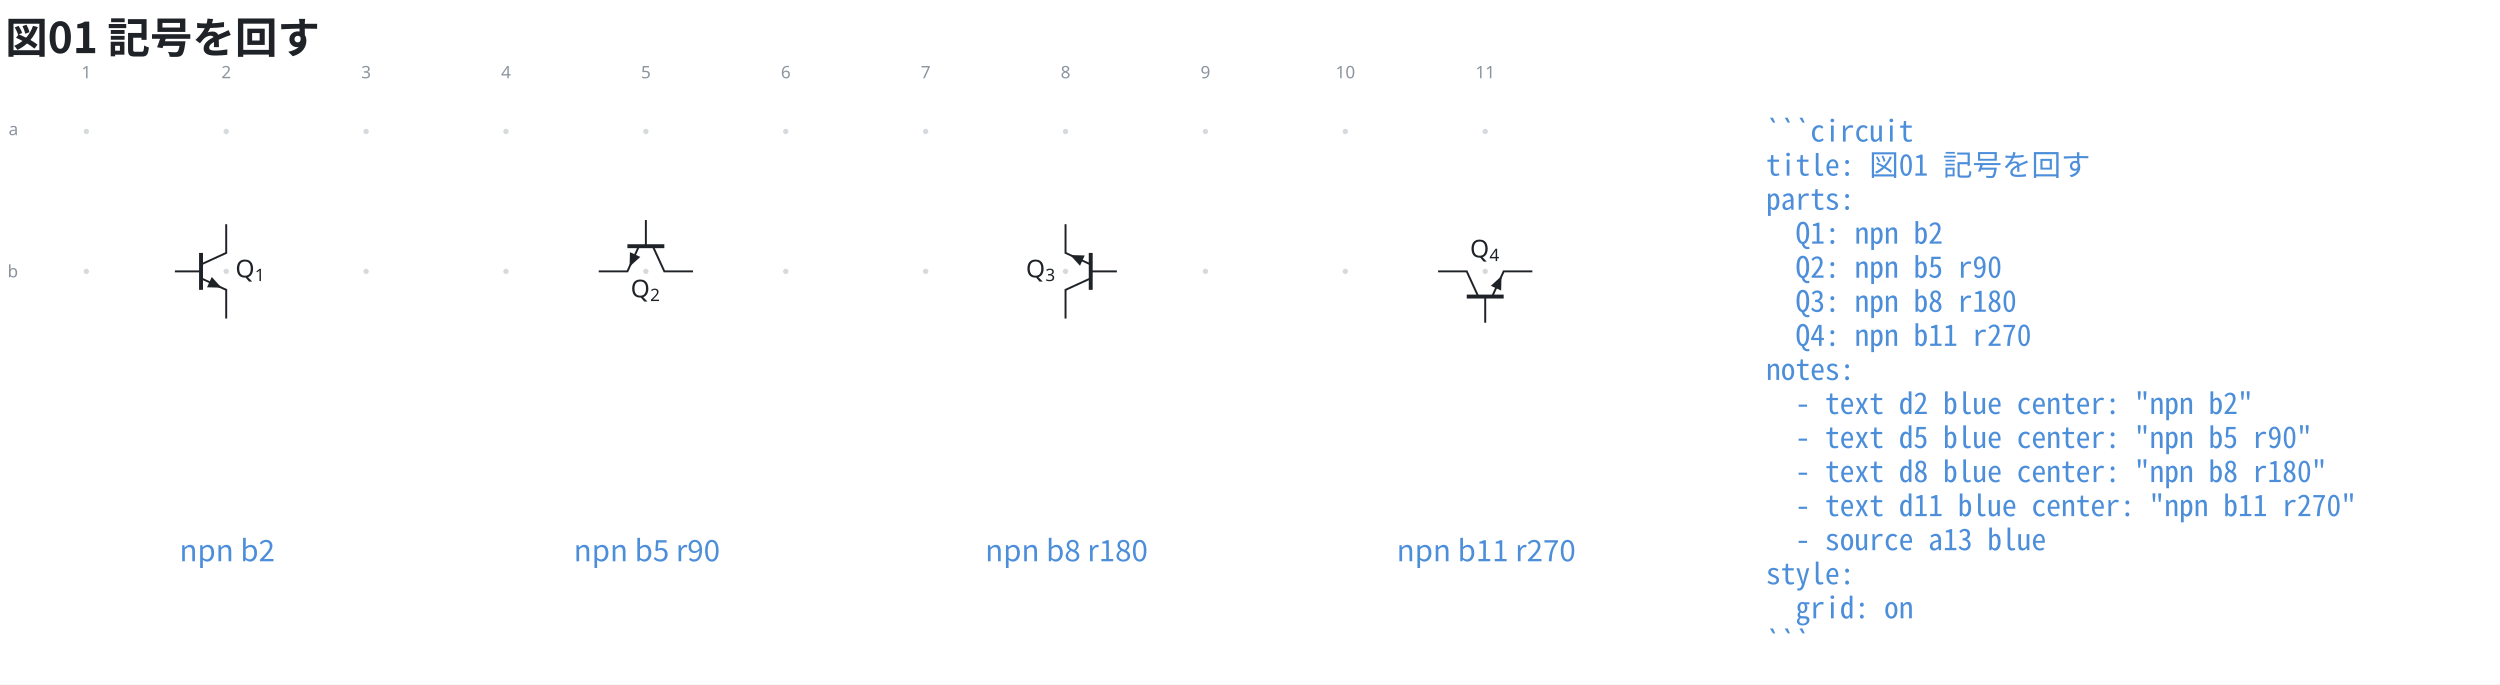
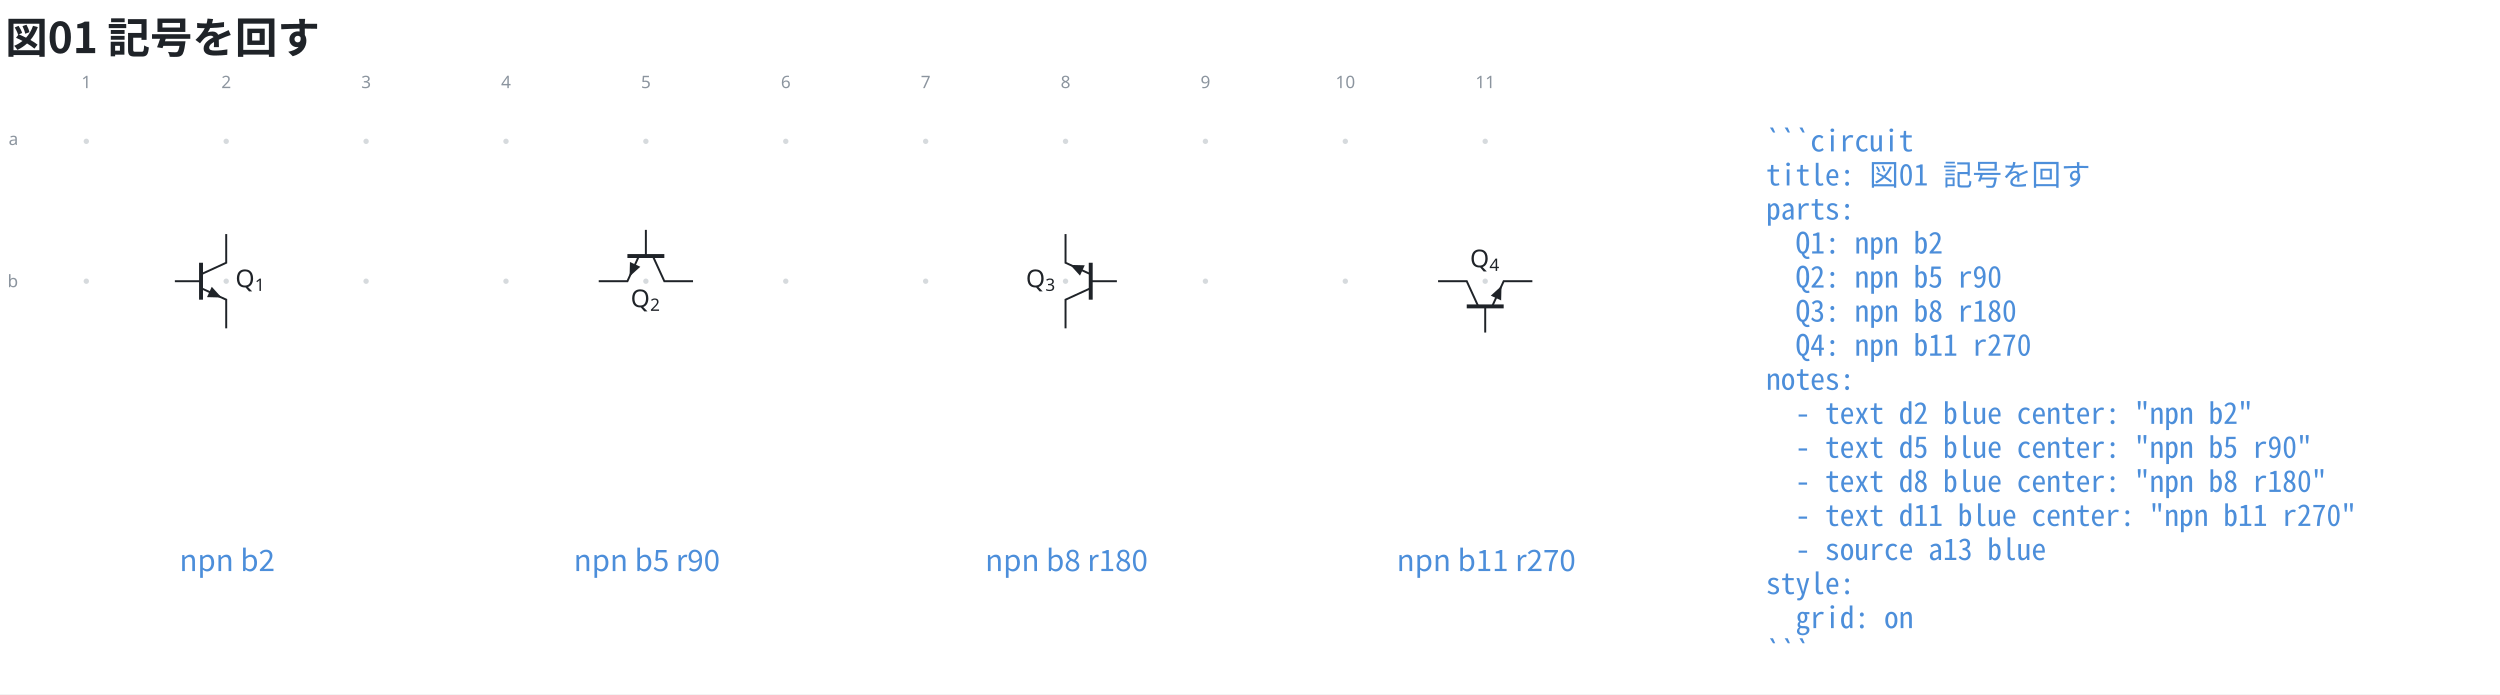
- <svg xmlns="http://www.w3.org/2000/svg" data-figure-paper="#ffffff" data-circuit-fence="0.12.0" fill="#1f2328" width="1355.965" height="371.191" viewBox="-72 -72 1016.974 278.393">
-   <rect x="-72" y="-72" width="1016.974" height="278.393" fill="#ffffff" />
+ <svg xmlns="http://www.w3.org/2000/svg" data-figure-paper="#ffffff" data-circuit-fence="0.12.0" fill="#1f2328" width="1355.965" height="376.524" viewBox="-72 -72 1016.974 282.393">
+   <rect x="-72" y="-72" width="1016.974" height="282.393" fill="#ffffff" />
  <g stroke="#1f2328" stroke-miterlimit="10" stroke-width=".8">
-     <path fill="#8b949e" fill-opacity=".35" stroke="none" stroke-opacity=".35" d="M-35.787-18.511a1.1 1.1 0 1 0-2.2 0 1.1 1.1 0 0 0 2.2 0M-35.787 38.394a1.1 1.1 0 1 0-2.2 0 1.1 1.1 0 0 0 2.2 0M21.118-18.511a1.1 1.1 0 1 0-2.2 0 1.1 1.1 0 0 0 2.2 0M21.118 38.394a1.1 1.1 0 1 0-2.2 0 1.1 1.1 0 0 0 2.2 0M78.024-18.511a1.1 1.1 0 1 0-2.2 0 1.1 1.1 0 0 0 2.2 0M78.024 38.394a1.1 1.1 0 1 0-2.2 0 1.1 1.1 0 0 0 2.2 0M134.93-18.511a1.1 1.1 0 1 0-2.2 0 1.1 1.1 0 0 0 2.2 0M134.93 38.394a1.1 1.1 0 1 0-2.2 0 1.1 1.1 0 0 0 2.2 0M191.835-18.511a1.1 1.1 0 1 0-2.2 0 1.1 1.1 0 0 0 2.2 0M191.835 38.394a1.1 1.1 0 1 0-2.2 0 1.1 1.1 0 0 0 2.2 0M248.74-18.511a1.1 1.1 0 1 0-2.2 0 1.1 1.1 0 0 0 2.2 0M248.74 38.394a1.1 1.1 0 1 0-2.2 0 1.1 1.1 0 0 0 2.2 0M305.646-18.511a1.1 1.1 0 1 0-2.2 0 1.1 1.1 0 0 0 2.2 0M305.646 38.394a1.1 1.1 0 1 0-2.2 0 1.1 1.1 0 0 0 2.2 0M362.551-18.511a1.1 1.1 0 1 0-2.2 0 1.1 1.1 0 0 0 2.2 0M362.551 38.394a1.1 1.1 0 1 0-2.2 0 1.1 1.1 0 0 0 2.2 0M419.457-18.511a1.1 1.1 0 1 0-2.2 0 1.1 1.1 0 0 0 2.2 0M419.457 38.394a1.1 1.1 0 1 0-2.2 0 1.1 1.1 0 0 0 2.2 0M476.362-18.511a1.1 1.1 0 1 0-2.2 0 1.1 1.1 0 0 0 2.2 0M476.362 38.394a1.1 1.1 0 1 0-2.2 0 1.1 1.1 0 0 0 2.2 0M533.268-18.511a1.1 1.1 0 1 0-2.2 0 1.1 1.1 0 0 0 2.2 0M533.268 38.394a1.1 1.1 0 1 0-2.2 0 1.1 1.1 0 0 0 2.2 0m-1.1 0" />
+     <path fill="#8b949e" fill-opacity=".35" stroke="none" stroke-opacity=".35" d="M-35.787-14.511a1.1 1.1 0 1 0-2.2 0 1.1 1.1 0 0 0 2.2 0M-35.787 42.394a1.1 1.1 0 1 0-2.2 0 1.1 1.1 0 0 0 2.2 0M21.118-14.511a1.1 1.1 0 1 0-2.2 0 1.1 1.1 0 0 0 2.2 0M21.118 42.394a1.1 1.1 0 1 0-2.2 0 1.1 1.1 0 0 0 2.2 0M78.024-14.511a1.1 1.1 0 1 0-2.2 0 1.1 1.1 0 0 0 2.2 0M78.024 42.394a1.1 1.1 0 1 0-2.2 0 1.1 1.1 0 0 0 2.2 0M134.93-14.511a1.1 1.1 0 1 0-2.2 0 1.1 1.1 0 0 0 2.2 0M134.93 42.394a1.1 1.1 0 1 0-2.2 0 1.1 1.1 0 0 0 2.2 0M191.835-14.511a1.1 1.1 0 1 0-2.2 0 1.1 1.1 0 0 0 2.2 0M191.835 42.394a1.1 1.1 0 1 0-2.2 0 1.1 1.1 0 0 0 2.2 0M248.74-14.511a1.1 1.1 0 1 0-2.2 0 1.1 1.1 0 0 0 2.2 0M248.74 42.394a1.1 1.1 0 1 0-2.2 0 1.1 1.1 0 0 0 2.2 0M305.646-14.511a1.1 1.1 0 1 0-2.2 0 1.1 1.1 0 0 0 2.2 0M305.646 42.394a1.1 1.1 0 1 0-2.2 0 1.1 1.1 0 0 0 2.2 0M362.551-14.511a1.1 1.1 0 1 0-2.2 0 1.1 1.1 0 0 0 2.2 0M362.551 42.394a1.1 1.1 0 1 0-2.2 0 1.1 1.1 0 0 0 2.2 0M419.457-14.511a1.1 1.1 0 1 0-2.2 0 1.1 1.1 0 0 0 2.2 0M419.457 42.394a1.1 1.1 0 1 0-2.2 0 1.1 1.1 0 0 0 2.2 0M476.362-14.511a1.1 1.1 0 1 0-2.2 0 1.1 1.1 0 0 0 2.2 0M476.362 42.394a1.1 1.1 0 1 0-2.2 0 1.1 1.1 0 0 0 2.2 0M533.268-14.511a1.1 1.1 0 1 0-2.2 0 1.1 1.1 0 0 0 2.2 0M533.268 42.394a1.1 1.1 0 1 0-2.2 0 1.1 1.1 0 0 0 2.2 0m-1.1 0" />
    <g fill="#8b949e" stroke="#8b949e">
-       <text x="-36.887" y="-18.511" fill="#8b949e" stroke="none" font-family="cmr7" font-size="7" transform="translate(-1.993 -21.645)">1</text>
+       <text x="-36.887" y="-14.511" fill="#8b949e" stroke="none" font-family="cmr7" font-size="7" transform="translate(-1.993 -21.645)">1</text>
    </g>
    <g fill="#8b949e" stroke="#8b949e">
-       <text x="-36.887" y="-18.511" fill="#8b949e" stroke="none" font-family="cmr7" font-size="7" transform="translate(54.912 -21.645)">2</text>
+       <text x="-36.887" y="-14.511" fill="#8b949e" stroke="none" font-family="cmr7" font-size="7" transform="translate(54.912 -21.645)">2</text>
    </g>
    <g fill="#8b949e" stroke="#8b949e">
-       <text x="-36.887" y="-18.511" fill="#8b949e" stroke="none" font-family="cmr7" font-size="7" transform="translate(111.818 -21.645)">3</text>
+       <text x="-36.887" y="-14.511" fill="#8b949e" stroke="none" font-family="cmr7" font-size="7" transform="translate(111.818 -21.645)">3</text>
    </g>
    <g fill="#8b949e" stroke="#8b949e">
-       <text x="-36.887" y="-18.511" fill="#8b949e" stroke="none" font-family="cmr7" font-size="7" transform="translate(168.723 -21.645)">4</text>
+       <text x="-36.887" y="-14.511" fill="#8b949e" stroke="none" font-family="cmr7" font-size="7" transform="translate(168.723 -21.645)">4</text>
    </g>
    <g fill="#8b949e" stroke="#8b949e">
-       <text x="-36.887" y="-18.511" fill="#8b949e" stroke="none" font-family="cmr7" font-size="7" transform="translate(225.629 -21.645)">5</text>
+       <text x="-36.887" y="-14.511" fill="#8b949e" stroke="none" font-family="cmr7" font-size="7" transform="translate(225.629 -21.645)">5</text>
    </g>
    <g fill="#8b949e" stroke="#8b949e">
-       <text x="-36.887" y="-18.511" fill="#8b949e" stroke="none" font-family="cmr7" font-size="7" transform="translate(282.534 -21.645)">6</text>
+       <text x="-36.887" y="-14.511" fill="#8b949e" stroke="none" font-family="cmr7" font-size="7" transform="translate(282.534 -21.645)">6</text>
    </g>
    <g fill="#8b949e" stroke="#8b949e">
-       <text x="-36.887" y="-18.511" fill="#8b949e" stroke="none" font-family="cmr7" font-size="7" transform="translate(339.44 -21.645)">7</text>
+       <text x="-36.887" y="-14.511" fill="#8b949e" stroke="none" font-family="cmr7" font-size="7" transform="translate(339.44 -21.645)">7</text>
    </g>
    <g fill="#8b949e" stroke="#8b949e">
-       <text x="-36.887" y="-18.511" fill="#8b949e" stroke="none" font-family="cmr7" font-size="7" transform="translate(396.345 -21.645)">8</text>
+       <text x="-36.887" y="-14.511" fill="#8b949e" stroke="none" font-family="cmr7" font-size="7" transform="translate(396.345 -21.645)">8</text>
    </g>
    <g fill="#8b949e" stroke="#8b949e">
-       <text x="-36.887" y="-18.511" fill="#8b949e" stroke="none" font-family="cmr7" font-size="7" transform="translate(453.25 -21.645)">9</text>
+       <text x="-36.887" y="-14.511" fill="#8b949e" stroke="none" font-family="cmr7" font-size="7" transform="translate(453.25 -21.645)">9</text>
    </g>
    <g fill="#8b949e" stroke="#8b949e">
-       <text x="-36.887" y="-18.511" fill="#8b949e" stroke="none" font-family="cmr7" font-size="7" transform="translate(508.163 -21.645)">10</text>
+       <text x="-36.887" y="-14.511" fill="#8b949e" stroke="none" font-family="cmr7" font-size="7" transform="translate(508.163 -21.645)">10</text>
    </g>
    <g fill="#8b949e" stroke="#8b949e">
-       <text x="-36.887" y="-18.511" fill="#8b949e" stroke="none" font-family="cmr7" font-size="7" transform="translate(565.069 -21.645)">11</text>
+       <text x="-36.887" y="-14.511" fill="#8b949e" stroke="none" font-family="cmr7" font-size="7" transform="translate(565.069 -21.645)">11</text>
    </g>
    <g fill="#8b949e" stroke="#8b949e">
-       <text x="-36.887" y="-18.511" fill="#8b949e" stroke="none" font-family="cmr7" font-size="7" transform="translate(-31.62 1.507)">a</text>
+       <text x="-36.887" y="-14.511" fill="#8b949e" stroke="none" font-family="cmr7" font-size="7" transform="translate(-31.62 1.507)">a</text>
    </g>
    <g fill="#8b949e" stroke="#8b949e">
-       <text x="-36.887" y="-18.511" fill="#8b949e" stroke="none" font-family="cmr7" font-size="7" transform="translate(-32.05 59.336)">b</text>
+       <text x="-36.887" y="-14.511" fill="#8b949e" stroke="none" font-family="cmr7" font-size="7" transform="translate(-32.05 59.336)">b</text>
    </g>
-     <path fill="none" d="M20.018 19.215v11.668L9.775 35.578" />
-     <path fill="none" stroke-width="1.6" d="M9.775 30.883v15.023" />
-     <path fill="none" d="m9.775 41.211 10.243 4.695v11.667" />
-     <path stroke="none" d="m13.175 42.77.965-2.105 3.964 4.363-5.893-.155Z" />
-     <path fill="none" d="M9.775 38.394H-.868" />
+     <path fill="none" d="M20.018 23.215v11.668L9.775 39.578" />
+     <path fill="none" stroke-width="1.6" d="M9.775 34.883v15.023" />
+     <path fill="none" d="m9.775 45.211 10.243 4.695v11.667" />
+     <path stroke="none" d="m13.175 46.77.965-2.105 3.964 4.363-5.893-.155Z" />
+     <path fill="none" d="M9.775 42.394H-.868" />
    <g stroke="none">
-       <text x="-36.887" y="-18.511" font-family="cmmi10" font-size="10" transform="translate(60.638 59.35)">Q</text>
-       <text x="-28.982" y="-17.011" font-family="cmr7" font-size="7" transform="translate(60.638 59.35)">1</text>
+       <text x="-36.887" y="-14.511" font-family="cmmi10" font-size="10" transform="translate(60.638 59.35)">Q</text>
+       <text x="-28.982" y="-13.011" font-family="cmr7" font-size="7" transform="translate(60.638 59.35)">1</text>
    </g>
-     <path fill="none" d="M209.914 38.394h-11.668l-4.695-10.243" />
-     <path fill="none" stroke-width="1.6" d="M198.246 28.151h-15.023" />
-     <path fill="none" d="m187.918 28.151-4.695 10.243h-11.667" />
-     <path stroke="none" d="m186.36 31.551 2.104.965-4.363 3.964.155-5.893Z" />
-     <path fill="none" d="M190.735 28.151V17.508" />
+     <path fill="none" d="M209.914 42.394h-11.668l-4.695-10.243" />
+     <path fill="none" stroke-width="1.6" d="M198.246 32.151h-15.023" />
+     <path fill="none" d="m187.918 32.151-4.695 10.243h-11.667" />
+     <path stroke="none" d="m186.36 35.551 2.104.965-4.363 3.964.155-5.893Z" />
+     <path fill="none" d="M190.735 32.151V21.508" />
    <g stroke="none">
-       <text x="-36.887" y="-18.511" font-family="cmmi10" font-size="10" transform="translate(221.426 67.472)">Q</text>
-       <text x="-28.982" y="-17.011" font-family="cmr7" font-size="7" transform="translate(221.426 67.472)">2</text>
+       <text x="-36.887" y="-14.511" font-family="cmmi10" font-size="10" transform="translate(221.426 67.472)">Q</text>
+       <text x="-28.982" y="-13.011" font-family="cmr7" font-size="7" transform="translate(221.426 67.472)">2</text>
    </g>
-     <path fill="none" d="M361.451 57.573V45.906l10.243-4.695" />
-     <path fill="none" stroke-width="1.6" d="M371.694 45.906V30.883" />
-     <path fill="none" d="m371.694 35.578-10.243-4.695V19.215" />
-     <path stroke="none" d="m368.294 34.02-.964 2.103-3.965-4.363 5.894.155Z" />
-     <path fill="none" d="M371.694 38.394h10.643" />
+     <path fill="none" d="M361.451 61.573V49.906l10.243-4.695" />
+     <path fill="none" stroke-width="1.6" d="M371.694 49.906V34.883" />
+     <path fill="none" d="m371.694 39.578-10.243-4.695V23.215" />
+     <path stroke="none" d="m368.294 38.02-.964 2.103-3.965-4.363 5.894.155Z" />
+     <path fill="none" d="M371.694 42.394h10.643" />
    <g stroke="none">
-       <text x="-36.887" y="-18.511" font-family="cmmi10" font-size="10" transform="translate(382.214 59.35)">Q</text>
-       <text x="-28.982" y="-17.011" font-family="cmr7" font-size="7" transform="translate(382.214 59.35)">3</text>
+       <text x="-36.887" y="-14.511" font-family="cmmi10" font-size="10" transform="translate(382.214 59.35)">Q</text>
+       <text x="-28.982" y="-13.011" font-family="cmr7" font-size="7" transform="translate(382.214 59.35)">3</text>
    </g>
-     <path fill="none" d="M512.989 38.394h11.667l4.695 10.243" />
-     <path fill="none" stroke-width="1.6" d="M524.656 48.637h15.023" />
-     <path fill="none" d="m534.984 48.637 4.695-10.243h11.668" />
-     <path stroke="none" d="m536.543 45.237-2.104-.964 4.363-3.965-.155 5.894Z" />
-     <path fill="none" d="M532.168 48.637V59.28" />
+     <path fill="none" d="M512.989 42.394h11.667l4.695 10.243" />
+     <path fill="none" stroke-width="1.6" d="M524.656 52.637h15.023" />
+     <path fill="none" d="m534.984 52.637 4.695-10.243h11.668" />
+     <path stroke="none" d="m536.543 49.237-2.104-.964 4.363-3.965-.155 5.894Z" />
+     <path fill="none" d="M532.168 52.637V63.28" />
    <g stroke="none">
-       <text x="-36.887" y="-18.511" font-family="cmmi10" font-size="10" transform="translate(562.859 51.228)">Q</text>
-       <text x="-28.982" y="-17.011" font-family="cmr7" font-size="7" transform="translate(562.859 51.228)">4</text>
+       <text x="-36.887" y="-14.511" font-family="cmmi10" font-size="10" transform="translate(562.859 51.228)">Q</text>
+       <text x="-28.982" y="-13.011" font-family="cmr7" font-size="7" transform="translate(562.859 51.228)">4</text>
    </g>
    <g>
-       <text x="-36.887" y="-18.511" fill="#4c8eda" stroke="none" font-family="'Noto Sans CJK JP','Noto Sans JP','Hiragino Sans','Yu Gothic',sans-serif" font-size="12" transform="translate(57.305 174.816)" text-anchor="middle">npn b2</text>
+       <text x="-36.887" y="-14.511" fill="#4c8eda" stroke="none" font-family="'Noto Sans CJK JP','Noto Sans JP','Hiragino Sans','Yu Gothic',sans-serif" font-size="12" transform="translate(57.305 174.816)" text-anchor="middle">npn b2</text>
    </g>
    <g>
-       <text x="-36.887" y="-18.511" fill="#4c8eda" stroke="none" font-family="'Noto Sans CJK JP','Noto Sans JP','Hiragino Sans','Yu Gothic',sans-serif" font-size="12" transform="translate(228.022 174.816)" text-anchor="middle">npn b5 r90</text>
+       <text x="-36.887" y="-14.511" fill="#4c8eda" stroke="none" font-family="'Noto Sans CJK JP','Noto Sans JP','Hiragino Sans','Yu Gothic',sans-serif" font-size="12" transform="translate(228.022 174.816)" text-anchor="middle">npn b5 r90</text>
    </g>
    <g>
-       <text x="-36.887" y="-18.511" fill="#4c8eda" stroke="none" font-family="'Noto Sans CJK JP','Noto Sans JP','Hiragino Sans','Yu Gothic',sans-serif" font-size="12" transform="translate(398.738 174.816)" text-anchor="middle">npn b8 r180</text>
+       <text x="-36.887" y="-14.511" fill="#4c8eda" stroke="none" font-family="'Noto Sans CJK JP','Noto Sans JP','Hiragino Sans','Yu Gothic',sans-serif" font-size="12" transform="translate(398.738 174.816)" text-anchor="middle">npn b8 r180</text>
    </g>
    <g>
-       <text x="-36.887" y="-18.511" fill="#4c8eda" stroke="none" font-family="'Noto Sans CJK JP','Noto Sans JP','Hiragino Sans','Yu Gothic',sans-serif" font-size="12" transform="translate(569.455 174.816)" text-anchor="middle">npn b11 r270</text>
+       <text x="-36.887" y="-14.511" fill="#4c8eda" stroke="none" font-family="'Noto Sans CJK JP','Noto Sans JP','Hiragino Sans','Yu Gothic',sans-serif" font-size="12" transform="translate(569.455 174.816)" text-anchor="middle">npn b11 r270</text>
    </g>
    <g>
-       <text x="-36.887" y="-18.511" fill="#4c8eda" stroke="none" font-family="'Noto Sans Mono CJK JP',ui-monospace,'SFMono-Regular',Consolas,'Liberation Mono',monospace" font-size="12" transform="translate(683.266 4.1)" xml:space="preserve">```circuit</text>
+       <text x="-36.887" y="-14.511" fill="#4c8eda" stroke="none" font-family="'Noto Sans Mono CJK JP',ui-monospace,'SFMono-Regular',Consolas,'Liberation Mono',monospace" font-size="12" transform="translate(683.266 4.1)" xml:space="preserve">```circuit</text>
    </g>
    <g>
-       <text x="-36.887" y="-18.511" fill="#4c8eda" stroke="none" font-family="'Noto Sans Mono CJK JP',ui-monospace,'SFMono-Regular',Consolas,'Liberation Mono',monospace" font-size="12" transform="translate(683.266 17.956)" xml:space="preserve">title: 図01 記号を回す</text>
+       <text x="-36.887" y="-14.511" fill="#4c8eda" stroke="none" font-family="'Noto Sans Mono CJK JP',ui-monospace,'SFMono-Regular',Consolas,'Liberation Mono',monospace" font-size="12" transform="translate(683.266 17.956)" xml:space="preserve">title: 図01 記号を回す</text>
    </g>
    <g>
-       <text x="-36.887" y="-18.511" fill="#4c8eda" stroke="none" font-family="'Noto Sans Mono CJK JP',ui-monospace,'SFMono-Regular',Consolas,'Liberation Mono',monospace" font-size="12" transform="translate(683.266 31.813)" xml:space="preserve">parts:</text>
+       <text x="-36.887" y="-14.511" fill="#4c8eda" stroke="none" font-family="'Noto Sans Mono CJK JP',ui-monospace,'SFMono-Regular',Consolas,'Liberation Mono',monospace" font-size="12" transform="translate(683.266 31.813)" xml:space="preserve">parts:</text>
    </g>
    <g>
-       <text x="-36.887" y="-18.511" fill="#4c8eda" stroke="none" font-family="'Noto Sans Mono CJK JP',ui-monospace,'SFMono-Regular',Consolas,'Liberation Mono',monospace" font-size="12" transform="translate(683.266 45.641)" xml:space="preserve">  Q1: npn b2</text>
+       <text x="-36.887" y="-14.511" fill="#4c8eda" stroke="none" font-family="'Noto Sans Mono CJK JP',ui-monospace,'SFMono-Regular',Consolas,'Liberation Mono',monospace" font-size="12" transform="translate(683.266 45.641)" xml:space="preserve">  Q1: npn b2</text>
    </g>
    <g>
-       <text x="-36.887" y="-18.511" fill="#4c8eda" stroke="none" font-family="'Noto Sans Mono CJK JP',ui-monospace,'SFMono-Regular',Consolas,'Liberation Mono',monospace" font-size="12" transform="translate(683.266 59.498)" xml:space="preserve">  Q2: npn b5 r90</text>
+       <text x="-36.887" y="-14.511" fill="#4c8eda" stroke="none" font-family="'Noto Sans Mono CJK JP',ui-monospace,'SFMono-Regular',Consolas,'Liberation Mono',monospace" font-size="12" transform="translate(683.266 59.498)" xml:space="preserve">  Q2: npn b5 r90</text>
    </g>
    <g>
-       <text x="-36.887" y="-18.511" fill="#4c8eda" stroke="none" font-family="'Noto Sans Mono CJK JP',ui-monospace,'SFMono-Regular',Consolas,'Liberation Mono',monospace" font-size="12" transform="translate(683.266 73.354)" xml:space="preserve">  Q3: npn b8 r180</text>
+       <text x="-36.887" y="-14.511" fill="#4c8eda" stroke="none" font-family="'Noto Sans Mono CJK JP',ui-monospace,'SFMono-Regular',Consolas,'Liberation Mono',monospace" font-size="12" transform="translate(683.266 73.354)" xml:space="preserve">  Q3: npn b8 r180</text>
    </g>
    <g>
-       <text x="-36.887" y="-18.511" fill="#4c8eda" stroke="none" font-family="'Noto Sans Mono CJK JP',ui-monospace,'SFMono-Regular',Consolas,'Liberation Mono',monospace" font-size="12" transform="translate(683.266 87.21)" xml:space="preserve">  Q4: npn b11 r270</text>
+       <text x="-36.887" y="-14.511" fill="#4c8eda" stroke="none" font-family="'Noto Sans Mono CJK JP',ui-monospace,'SFMono-Regular',Consolas,'Liberation Mono',monospace" font-size="12" transform="translate(683.266 87.21)" xml:space="preserve">  Q4: npn b11 r270</text>
    </g>
    <g>
-       <text x="-36.887" y="-18.511" fill="#4c8eda" stroke="none" font-family="'Noto Sans Mono CJK JP',ui-monospace,'SFMono-Regular',Consolas,'Liberation Mono',monospace" font-size="12" transform="translate(683.266 101.067)" xml:space="preserve">notes:</text>
+       <text x="-36.887" y="-14.511" fill="#4c8eda" stroke="none" font-family="'Noto Sans Mono CJK JP',ui-monospace,'SFMono-Regular',Consolas,'Liberation Mono',monospace" font-size="12" transform="translate(683.266 101.067)" xml:space="preserve">notes:</text>
    </g>
    <g>
-       <text x="-36.887" y="-18.511" fill="#4c8eda" stroke="none" font-family="'Noto Sans Mono CJK JP',ui-monospace,'SFMono-Regular',Consolas,'Liberation Mono',monospace" font-size="12" transform="translate(683.266 114.924)" xml:space="preserve">  - text d2 blue center: "npn b2"</text>
+       <text x="-36.887" y="-14.511" fill="#4c8eda" stroke="none" font-family="'Noto Sans Mono CJK JP',ui-monospace,'SFMono-Regular',Consolas,'Liberation Mono',monospace" font-size="12" transform="translate(683.266 114.924)" xml:space="preserve">  - text d2 blue center: "npn b2"</text>
    </g>
    <g>
-       <text x="-36.887" y="-18.511" fill="#4c8eda" stroke="none" font-family="'Noto Sans Mono CJK JP',ui-monospace,'SFMono-Regular',Consolas,'Liberation Mono',monospace" font-size="12" transform="translate(683.266 128.751)" xml:space="preserve">  - text d5 blue center: "npn b5 r90"</text>
+       <text x="-36.887" y="-14.511" fill="#4c8eda" stroke="none" font-family="'Noto Sans Mono CJK JP',ui-monospace,'SFMono-Regular',Consolas,'Liberation Mono',monospace" font-size="12" transform="translate(683.266 128.751)" xml:space="preserve">  - text d5 blue center: "npn b5 r90"</text>
    </g>
    <g>
-       <text x="-36.887" y="-18.511" fill="#4c8eda" stroke="none" font-family="'Noto Sans Mono CJK JP',ui-monospace,'SFMono-Regular',Consolas,'Liberation Mono',monospace" font-size="12" transform="translate(683.266 142.608)" xml:space="preserve">  - text d8 blue center: "npn b8 r180"</text>
+       <text x="-36.887" y="-14.511" fill="#4c8eda" stroke="none" font-family="'Noto Sans Mono CJK JP',ui-monospace,'SFMono-Regular',Consolas,'Liberation Mono',monospace" font-size="12" transform="translate(683.266 142.608)" xml:space="preserve">  - text d8 blue center: "npn b8 r180"</text>
    </g>
    <g>
-       <text x="-36.887" y="-18.511" fill="#4c8eda" stroke="none" font-family="'Noto Sans Mono CJK JP',ui-monospace,'SFMono-Regular',Consolas,'Liberation Mono',monospace" font-size="12" transform="translate(683.266 156.464)" xml:space="preserve">  - text d11 blue center: "npn b11 r270"</text>
+       <text x="-36.887" y="-14.511" fill="#4c8eda" stroke="none" font-family="'Noto Sans Mono CJK JP',ui-monospace,'SFMono-Regular',Consolas,'Liberation Mono',monospace" font-size="12" transform="translate(683.266 156.464)" xml:space="preserve">  - text d11 blue center: "npn b11 r270"</text>
    </g>
    <g>
-       <text x="-36.887" y="-18.511" fill="#4c8eda" stroke="none" font-family="'Noto Sans Mono CJK JP',ui-monospace,'SFMono-Regular',Consolas,'Liberation Mono',monospace" font-size="12" transform="translate(683.266 170.32)" xml:space="preserve">  - source a13 blue</text>
+       <text x="-36.887" y="-14.511" fill="#4c8eda" stroke="none" font-family="'Noto Sans Mono CJK JP',ui-monospace,'SFMono-Regular',Consolas,'Liberation Mono',monospace" font-size="12" transform="translate(683.266 170.32)" xml:space="preserve">  - source a13 blue</text>
    </g>
    <g>
-       <text x="-36.887" y="-18.511" fill="#4c8eda" stroke="none" font-family="'Noto Sans Mono CJK JP',ui-monospace,'SFMono-Regular',Consolas,'Liberation Mono',monospace" font-size="12" transform="translate(683.266 184.177)" xml:space="preserve">style:</text>
+       <text x="-36.887" y="-14.511" fill="#4c8eda" stroke="none" font-family="'Noto Sans Mono CJK JP',ui-monospace,'SFMono-Regular',Consolas,'Liberation Mono',monospace" font-size="12" transform="translate(683.266 184.177)" xml:space="preserve">style:</text>
    </g>
    <g>
-       <text x="-36.887" y="-18.511" fill="#4c8eda" stroke="none" font-family="'Noto Sans Mono CJK JP',ui-monospace,'SFMono-Regular',Consolas,'Liberation Mono',monospace" font-size="12" transform="translate(683.266 198.034)" xml:space="preserve">  grid: on</text>
+       <text x="-36.887" y="-14.511" fill="#4c8eda" stroke="none" font-family="'Noto Sans Mono CJK JP',ui-monospace,'SFMono-Regular',Consolas,'Liberation Mono',monospace" font-size="12" transform="translate(683.266 198.034)" xml:space="preserve">  grid: on</text>
    </g>
    <g>
-       <text x="-36.887" y="-18.511" fill="#4c8eda" stroke="none" font-family="'Noto Sans Mono CJK JP',ui-monospace,'SFMono-Regular',Consolas,'Liberation Mono',monospace" font-size="12" transform="translate(683.266 211.862)" xml:space="preserve">```</text>
+       <text x="-36.887" y="-14.511" fill="#4c8eda" stroke="none" font-family="'Noto Sans Mono CJK JP',ui-monospace,'SFMono-Regular',Consolas,'Liberation Mono',monospace" font-size="12" transform="translate(683.266 211.862)" xml:space="preserve">```</text>
    </g>
    <g>
-       <text x="-36.887" y="-18.511" fill="#1f2328" stroke="none" font-family="'Noto Sans CJK JP','Noto Sans JP','Hiragino Sans','Yu Gothic',sans-serif" font-size="17.28" transform="translate(-32.983 -31.889)" font-weight="bold">図01 記号を回す</text>
+       <text x="-36.887" y="-14.511" fill="#1f2328" stroke="none" font-family="'Noto Sans CJK JP','Noto Sans JP','Hiragino Sans','Yu Gothic',sans-serif" font-size="17.28" transform="translate(-32.983 -35.889)" font-weight="bold">図01 記号を回す</text>
    </g>
  </g>
</svg>
